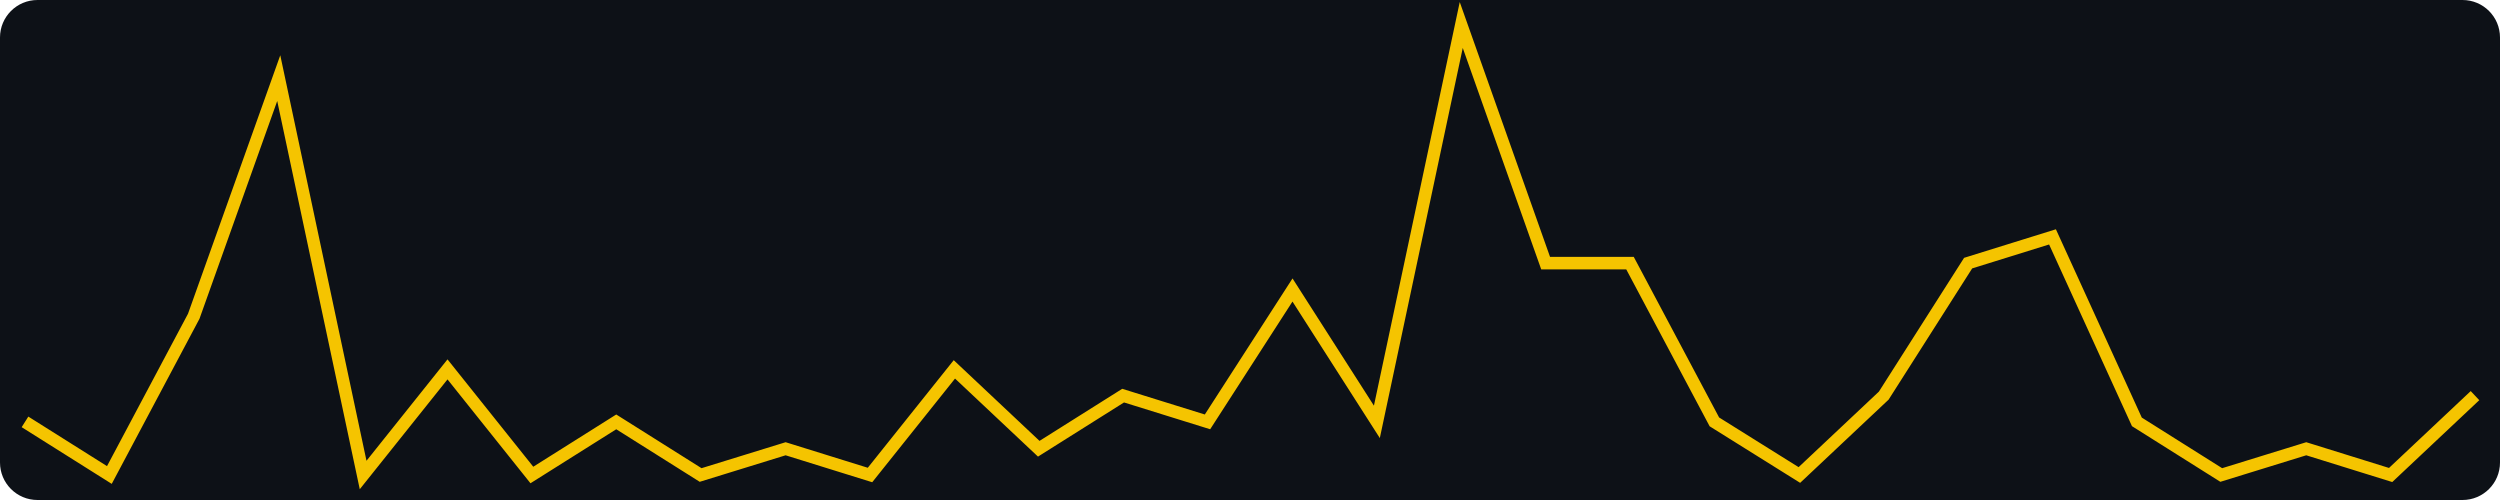
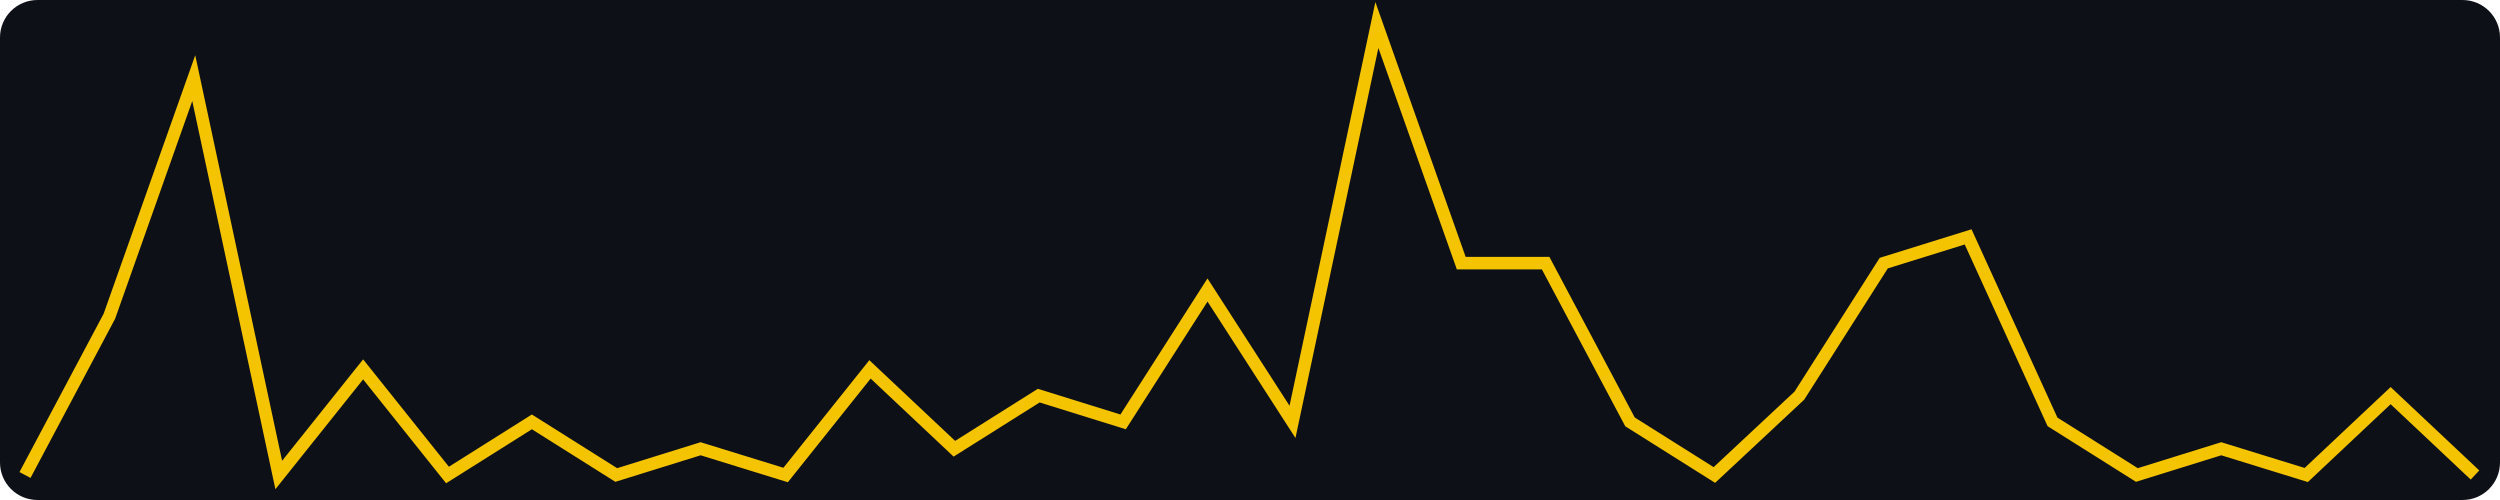
<svg xmlns="http://www.w3.org/2000/svg" width="400" height="80" viewBox="0 0 400 80" role="img" aria-label="views, last 30 days, max 17">
  <rect width="400" height="80" fill="#0d1117" rx="6" />
-   <polyline fill="none" stroke="#f5c400" stroke-width="2" points="4.0,67.5 17.5,76.0 31.0,50.6 44.6,12.5 58.1,76.0 71.6,59.1 85.1,76.0 98.6,67.5 112.1,76.0 125.7,71.8 139.2,76.0 152.7,59.1 166.2,71.8 179.7,63.3 193.2,67.5 206.8,46.4 220.3,67.5 233.8,4.0 247.3,42.1 260.8,42.1 274.3,67.5 287.9,76.0 301.4,63.3 314.9,42.1 328.4,37.9 341.9,67.5 355.4,76.0 369.0,71.8 382.5,76.0 396.0,63.3" />
+   <polyline fill="none" stroke="#f5c400" stroke-width="2" points="4.0,76.0 17.5,50.6 31.0,12.5 44.6,76.0 58.1,59.1 71.6,76.0 85.1,67.5 98.6,76.0 112.1,71.8 125.7,76.0 139.2,59.1 152.7,71.8 166.2,63.3 179.7,67.5 193.2,46.4 206.8,67.5 220.3,4.0 233.8,42.1 247.3,42.1 260.8,67.5 274.3,76.0 287.9,63.3 301.4,42.1 314.9,37.9 328.4,67.5 341.9,76.0 355.4,71.8 369.0,76.0 382.5,63.3 396.0,76.0" />
</svg>
